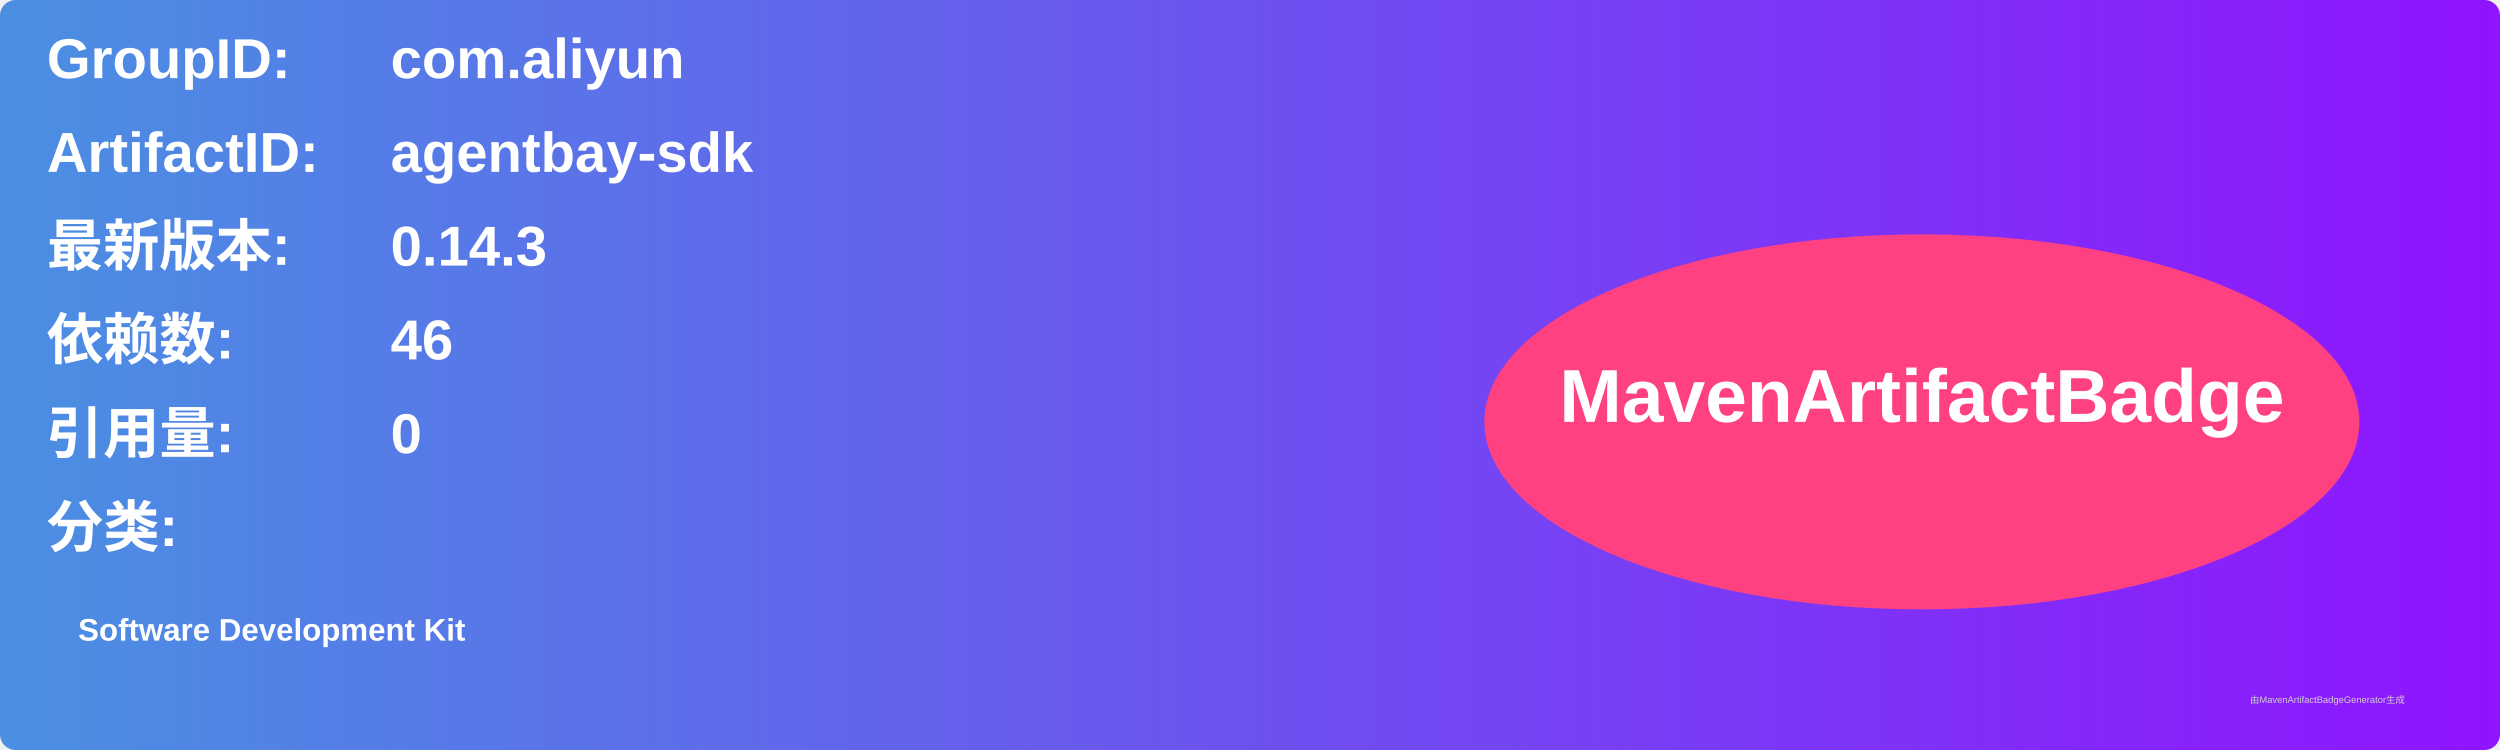
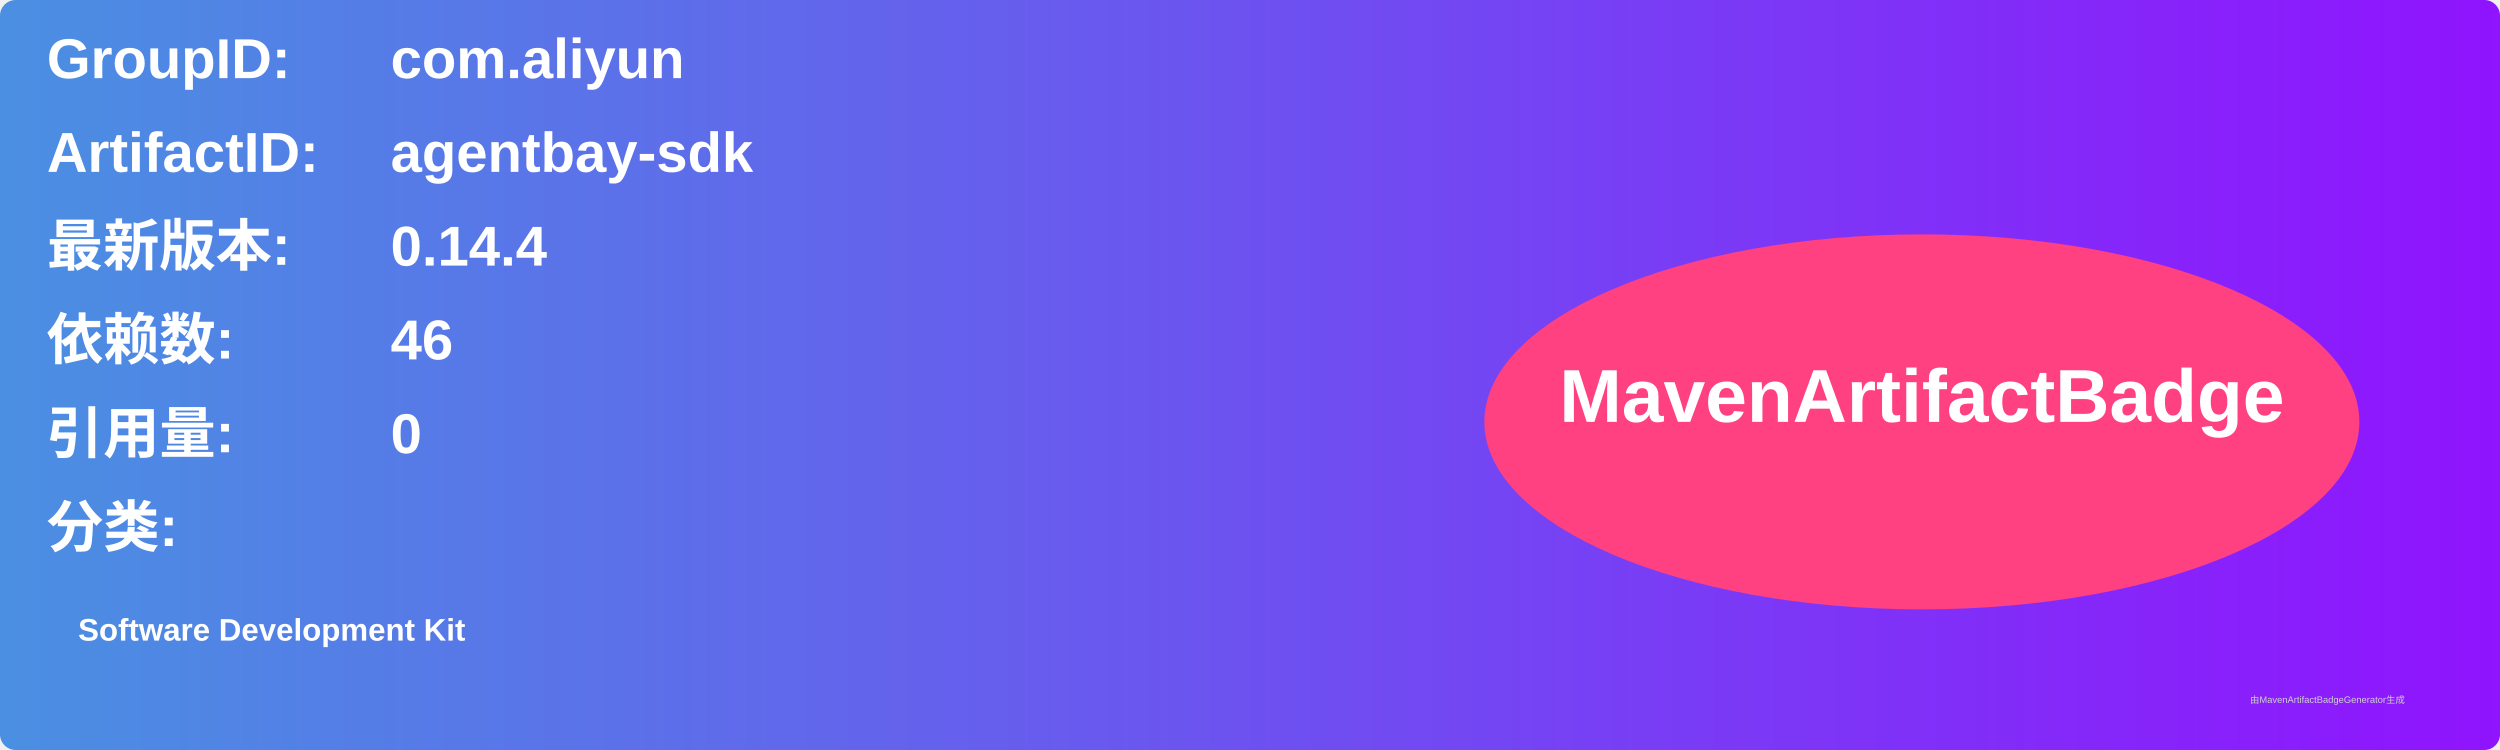
<svg xmlns="http://www.w3.org/2000/svg" width="800" height="240" viewBox="0 0 800 240">
  <linearGradient id="grad" x1="0%" y1="0%" x2="100%" y2="0%">
    <stop offset="0%" stop-color="#4a90e2" />
    <stop offset="100%" stop-color="#9013fe" />
  </linearGradient>
  <rect width="100%" height="100%" rx="5" ry="5" fill="url(#grad)" />
  <g transform="translate(15, 15)">
    <text x="0" y="10" font-family="Arial" font-size="18" fill="white" font-weight="bold" width="260">GroupID:</text>
    <text x="110" y="10" font-family="Arial" font-size="18" fill="white" font-weight="bold" width="460">com.aliyun</text>
    <text x="0" y="40" font-family="Arial" font-size="18" fill="white" font-weight="bold" width="260">ArtifactID:</text>
    <text x="110" y="40" font-family="Arial" font-size="18" fill="white" font-weight="bold" width="460">agentbay-sdk</text>
    <text x="0" y="70" font-family="Arial" font-size="18" fill="white" font-weight="bold">最新版本:</text>
    <text x="110" y="70" font-family="Arial" font-size="18" fill="white" font-weight="bold">
-       <tspan font-weight="bold">0.14.3</tspan>
+       <tspan font-weight="bold">0.14.4</tspan>
    </text>
    <text x="0" y="100" font-family="Arial" font-size="18" fill="white" font-weight="bold">依赖数: </text>
    <text x="110" y="100" font-family="Arial" font-size="18" fill="white">
      <tspan font-weight="bold">46</tspan>
    </text>
    <text x="0" y="130" font-family="Arial" font-size="18" fill="white" font-weight="bold">引用量: </text>
    <text x="110" y="130" font-family="Arial" font-size="18" fill="white">
      <tspan font-weight="bold">0</tspan>
    </text>
    <text x="0" y="160" font-family="Arial" font-size="18" fill="white" font-weight="bold">分类:</text>
    <text x="10" y="190" font-family="Arial" font-size="10" fill="white">
      <tspan font-weight="bold">Software Development Kit</tspan>
    </text>
    <ellipse cx="600" cy="120" rx="140" ry="60" fill="#ff4081" />
    <text x="600" y="120" text-anchor="middle" font-family="Arial" font-size="24" fill="white" font-weight="bold">MavenArtifactBadge</text>
  </g>
  <text x="720" y="225" font-family="Arial" font-size="3" fill="#d0d0d0">由MavenArtifactBadgeGenerator生成</text>
</svg>
